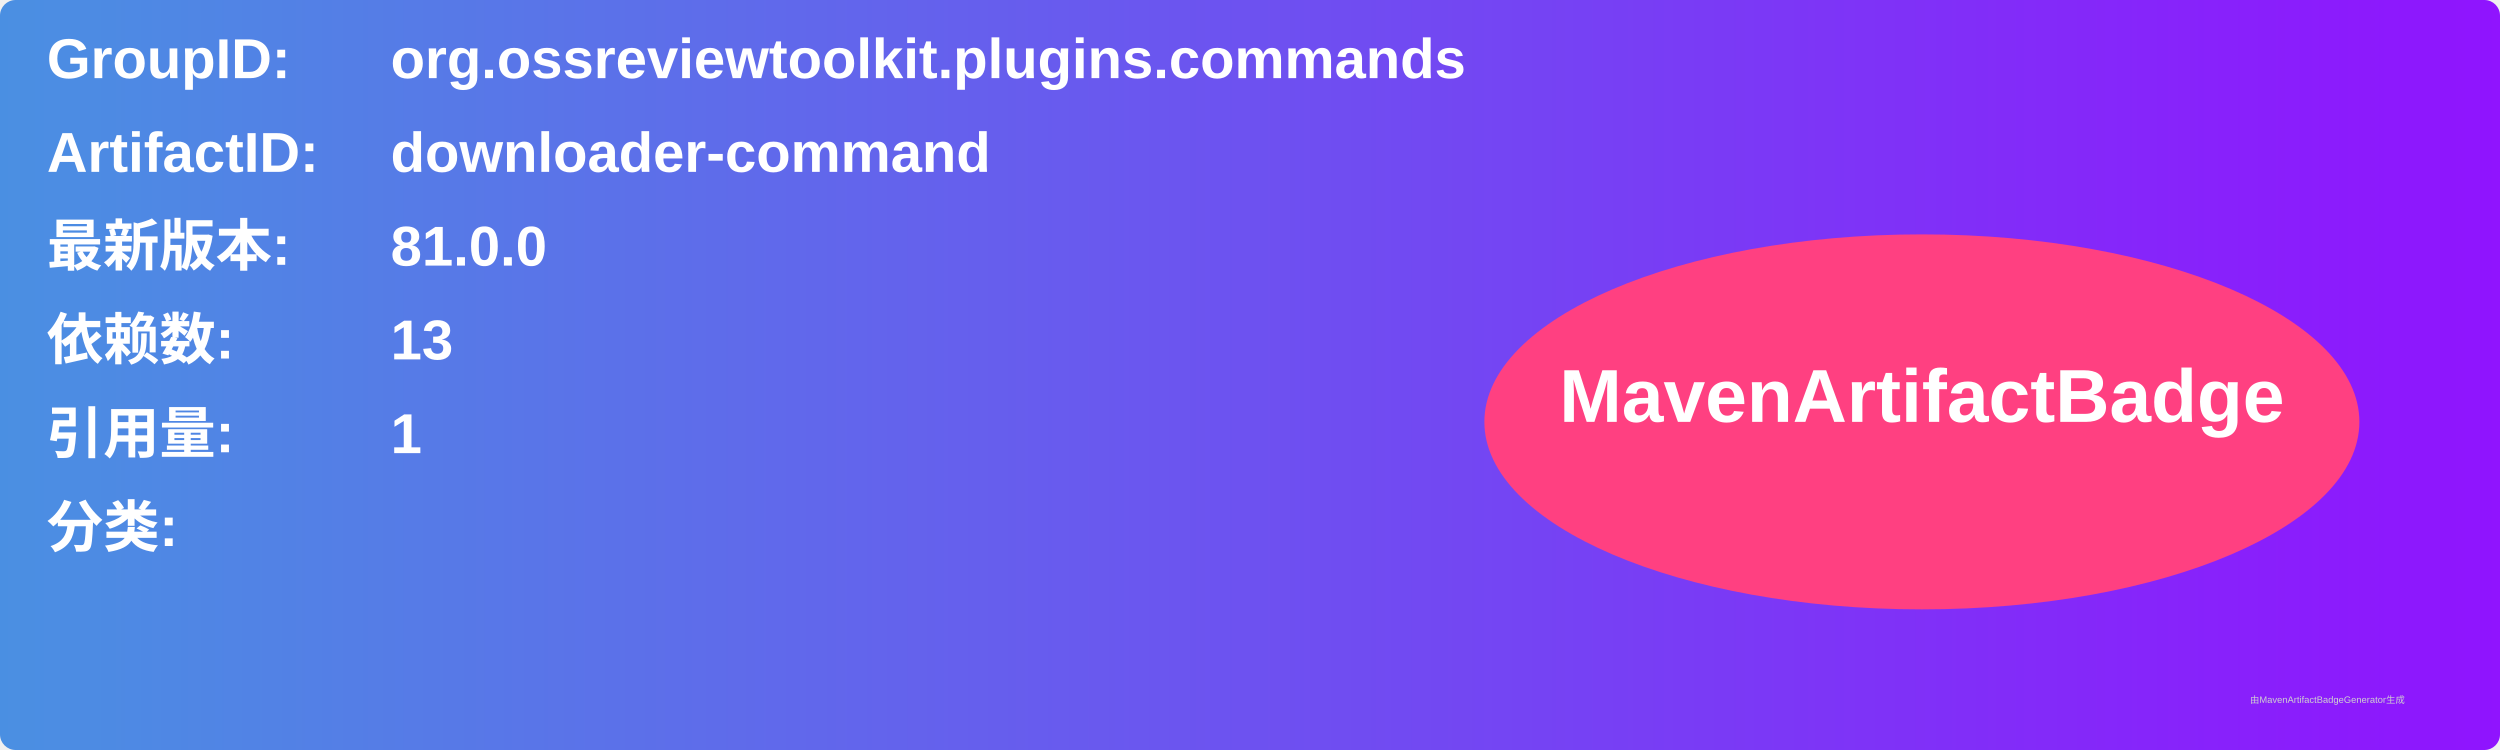
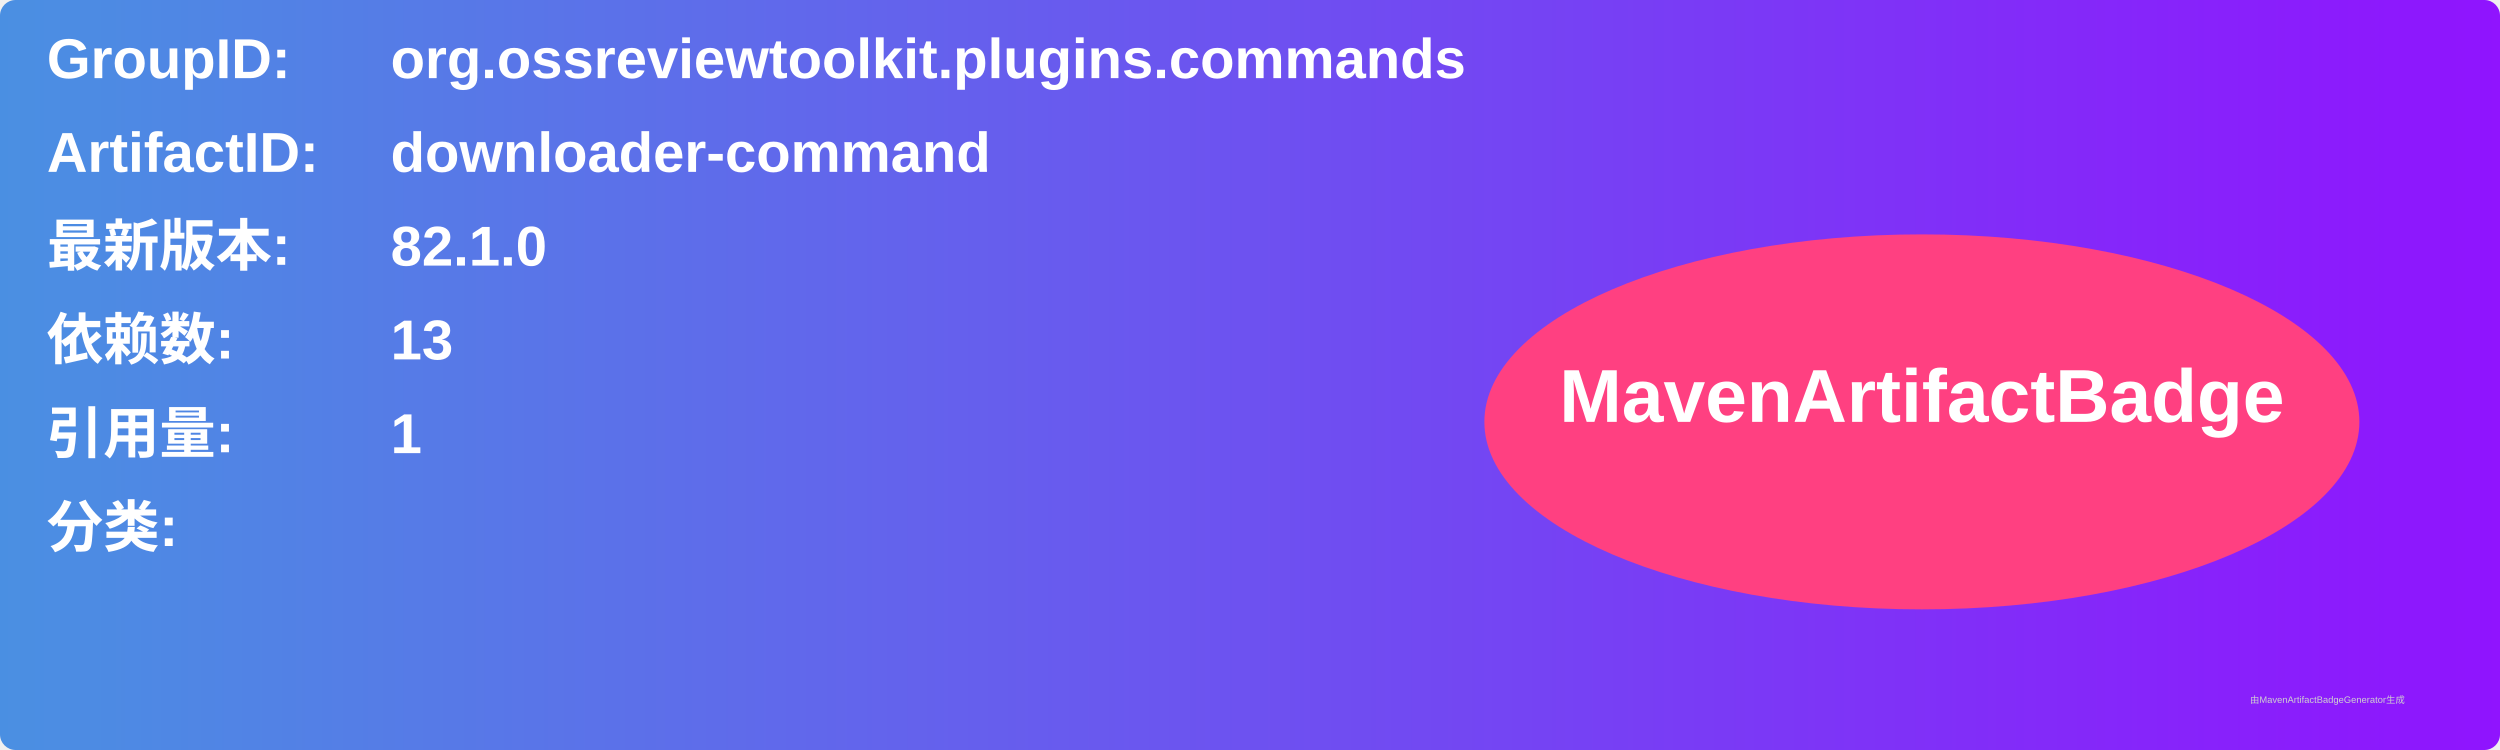
<svg xmlns="http://www.w3.org/2000/svg" width="800" height="240" viewBox="0 0 800 240">
  <linearGradient id="grad" x1="0%" y1="0%" x2="100%" y2="0%">
    <stop offset="0%" stop-color="#4a90e2" />
    <stop offset="100%" stop-color="#9013fe" />
  </linearGradient>
  <rect width="100%" height="100%" rx="5" ry="5" fill="url(#grad)" />
  <g transform="translate(15, 15)">
    <text x="0" y="10" font-family="Arial" font-size="18" fill="white" font-weight="bold" width="260">GroupID:</text>
    <text x="110" y="10" font-family="Arial" font-size="18" fill="white" font-weight="bold" width="460">org.ossreviewtoolkit.plugins.commands</text>
    <text x="0" y="40" font-family="Arial" font-size="18" fill="white" font-weight="bold" width="260">ArtifactID:</text>
    <text x="110" y="40" font-family="Arial" font-size="18" fill="white" font-weight="bold" width="460">downloader-command</text>
    <text x="0" y="70" font-family="Arial" font-size="18" fill="white" font-weight="bold">最新版本:</text>
    <text x="110" y="70" font-family="Arial" font-size="18" fill="white" font-weight="bold">
-       <tspan font-weight="bold">81.0.0</tspan>
+       <tspan font-weight="bold">82.1.0</tspan>
    </text>
    <text x="0" y="100" font-family="Arial" font-size="18" fill="white" font-weight="bold">依赖数: </text>
    <text x="110" y="100" font-family="Arial" font-size="18" fill="white">
      <tspan font-weight="bold">13</tspan>
    </text>
    <text x="0" y="130" font-family="Arial" font-size="18" fill="white" font-weight="bold">引用量: </text>
    <text x="110" y="130" font-family="Arial" font-size="18" fill="white">
      <tspan font-weight="bold">1</tspan>
    </text>
    <text x="0" y="160" font-family="Arial" font-size="18" fill="white" font-weight="bold">分类:</text>
    <text x="10" y="190" font-family="Arial" font-size="10" fill="white">
      <tspan font-weight="bold" />
    </text>
    <ellipse cx="600" cy="120" rx="140" ry="60" fill="#ff4081" />
    <text x="600" y="120" text-anchor="middle" font-family="Arial" font-size="24" fill="white" font-weight="bold">MavenArtifactBadge</text>
  </g>
  <text x="720" y="225" font-family="Arial" font-size="3" fill="#d0d0d0">由MavenArtifactBadgeGenerator生成</text>
</svg>
